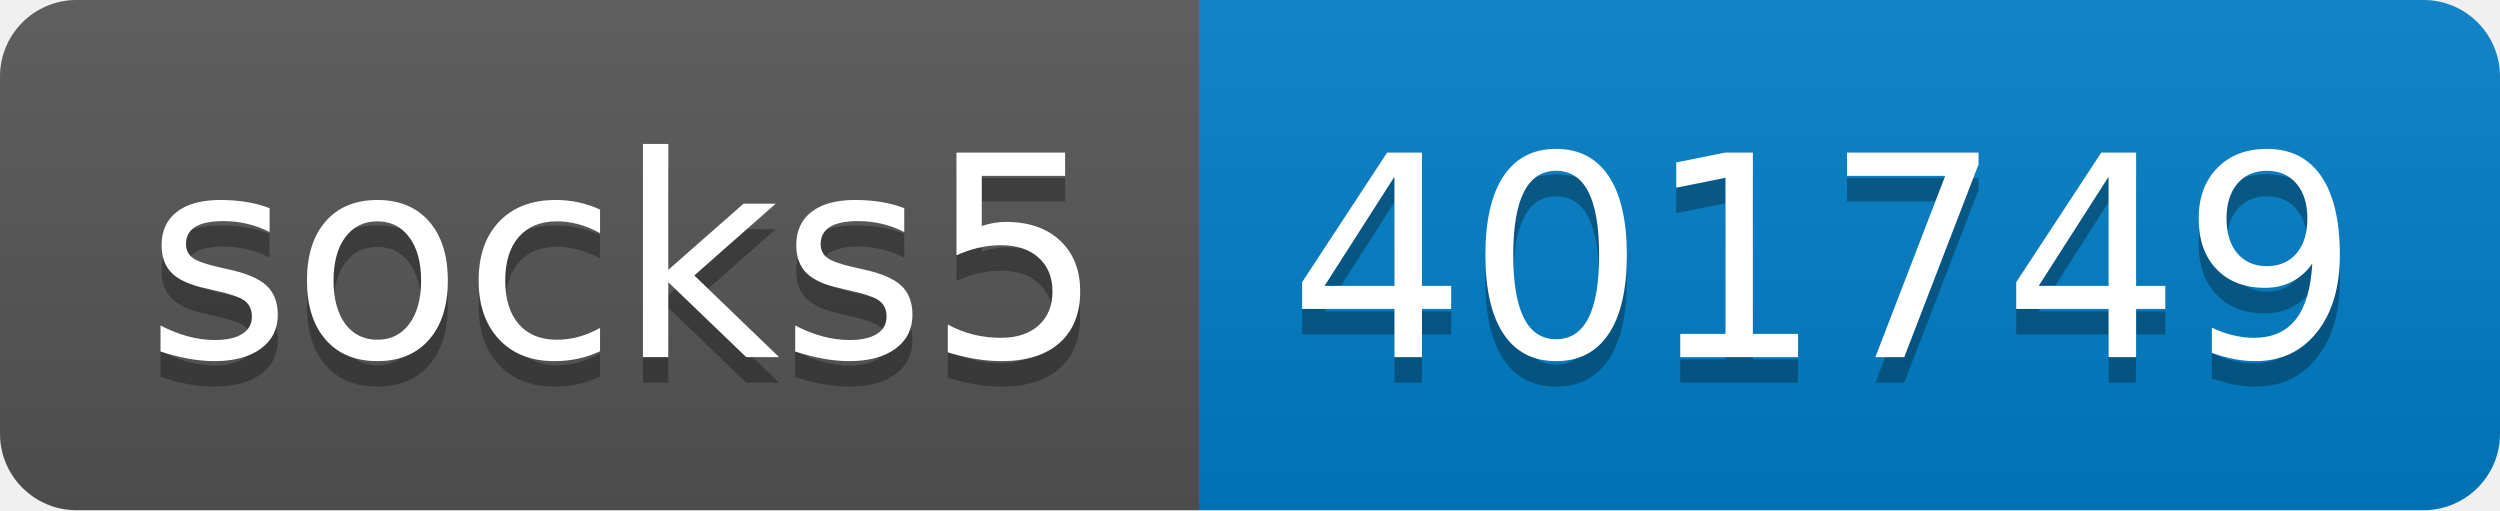
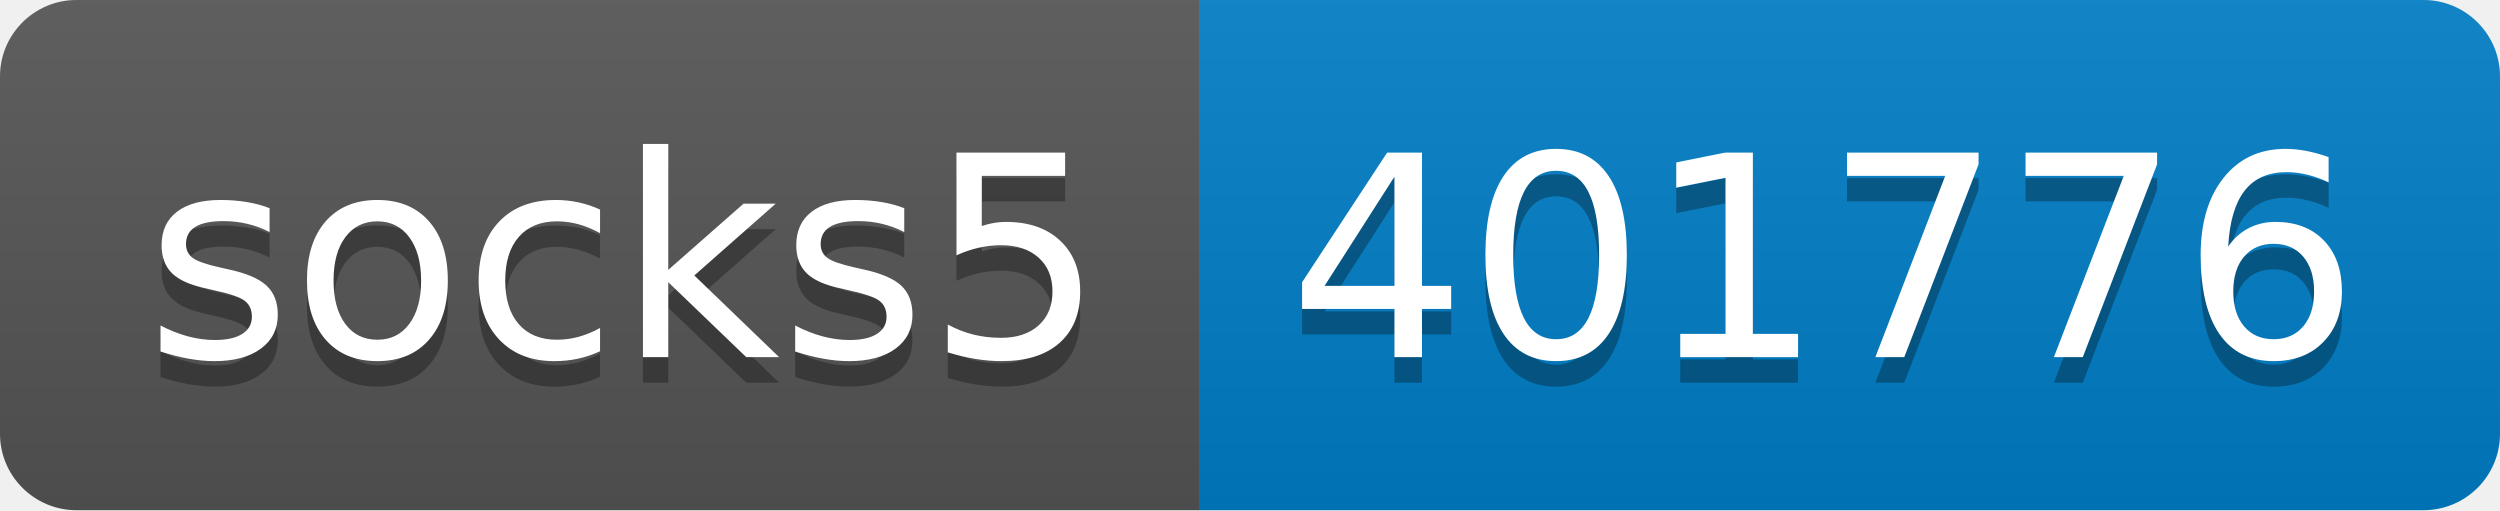
- <svg xmlns="http://www.w3.org/2000/svg" width="98" height="20" role="img" aria-label="socks5: 401749">
+ <svg xmlns="http://www.w3.org/2000/svg" width="98" height="20" role="img" aria-label="socks5: 401776">
  <linearGradient id="s" x2="0" y2="100%">
    <stop offset="0" stop-color="#bbb" stop-opacity=".1" />
    <stop offset="1" stop-opacity=".1" />
  </linearGradient>
  <clipPath id="r">
    <rect width="98" height="20" rx="3" fill="#fff" />
  </clipPath>
  <g clip-path="url(#r)">
    <rect width="47" height="20" fill="#555" />
    <rect x="47" width="51" height="20" fill="#007ec6" />
    <rect width="98" height="20" fill="url(#s)" />
  </g>
  <g fill="#fff" text-anchor="middle" font-family="Verdana,Geneva,DejaVu Sans,sans-serif" text-rendering="geometricPrecision" font-size="110">
    <text aria-hidden="true" x="245" y="150" fill="#010101" fill-opacity=".3" transform="scale(.1)" textLength="370">socks5</text>
    <text x="245" y="140" transform="scale(.1)" fill="#fff" textLength="370">socks5</text>
-     <text aria-hidden="true" x="715" y="150" fill="#010101" fill-opacity=".3" transform="scale(.1)" textLength="410">401749</text>
-     <text x="715" y="140" transform="scale(.1)" fill="#fff" textLength="410">401749</text>
+     <text aria-hidden="true" x="715" y="150" fill="#010101" fill-opacity=".3" transform="scale(.1)" textLength="410">401776</text>
+     <text x="715" y="140" transform="scale(.1)" fill="#fff" textLength="410">401776</text>
  </g>
</svg>
